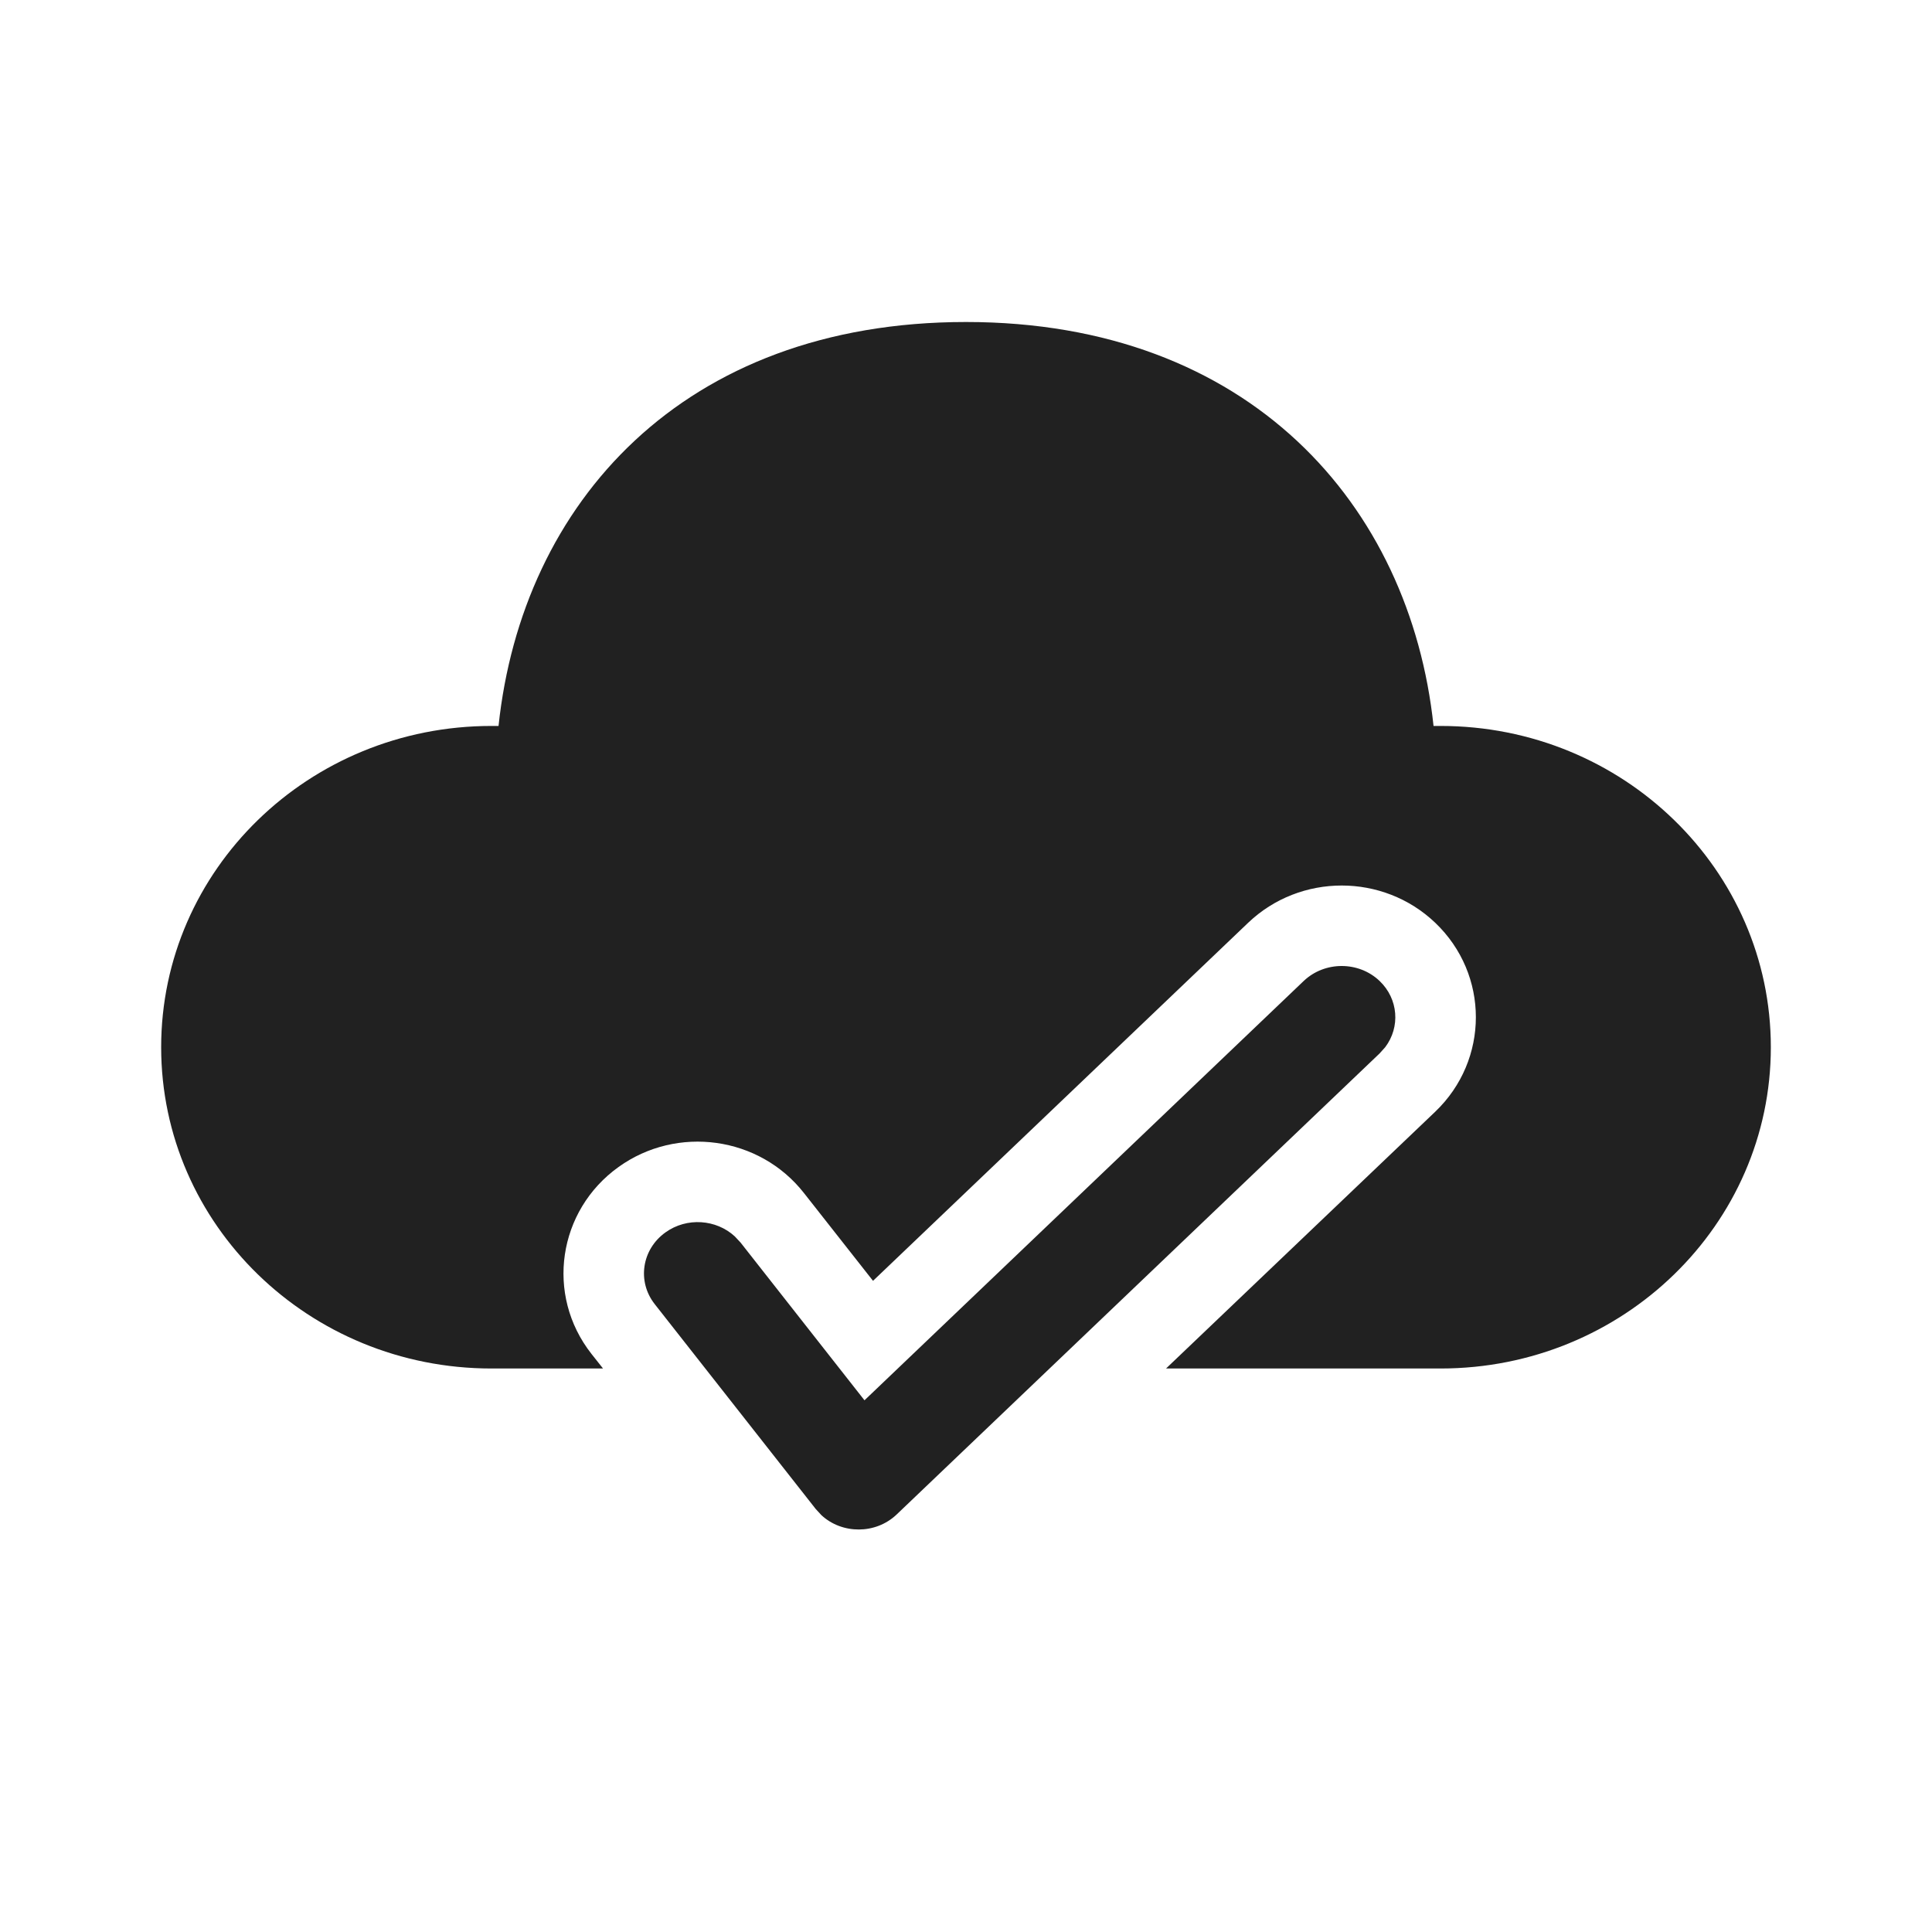
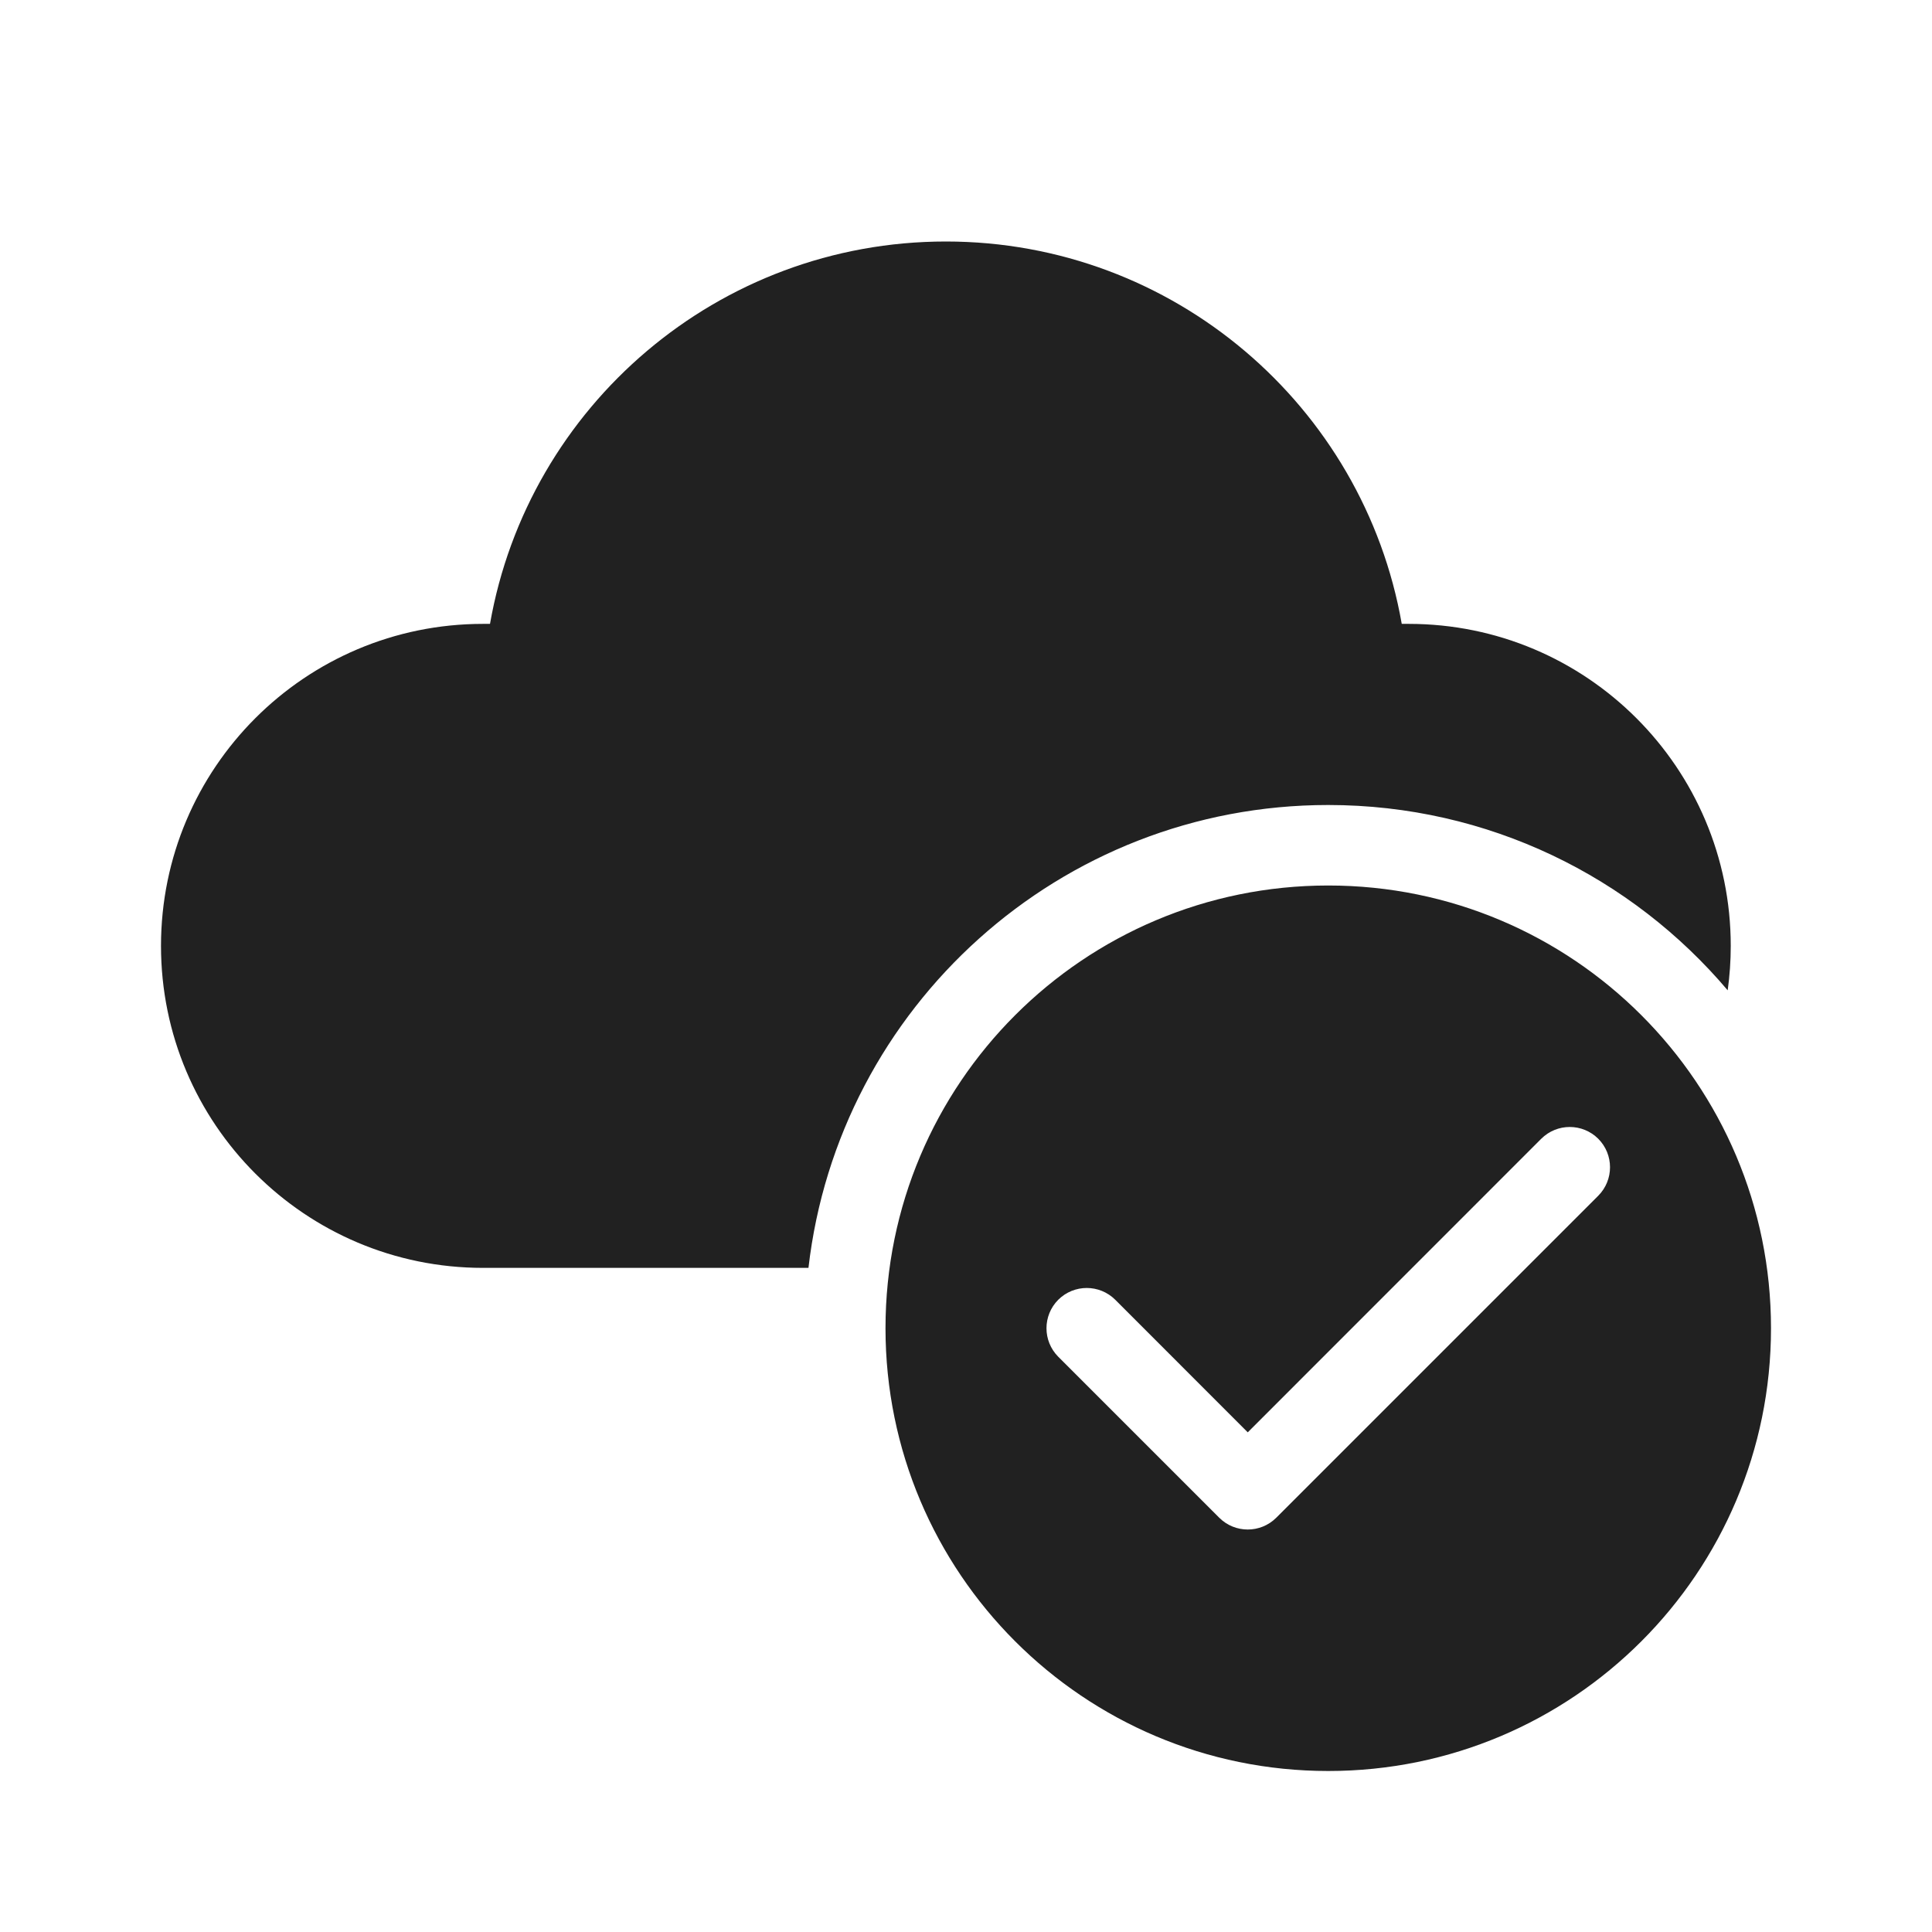
<svg xmlns="http://www.w3.org/2000/svg" width="24" height="24" viewBox="0 0 24 24" fill="none">
-   <path d="M16.195 12.186C16.456 11.938 16.878 11.938 17.138 12.186C17.372 12.41 17.396 12.759 17.208 13.008L17.138 13.086L11.138 18.814C10.877 19.062 10.461 19.059 10.205 18.823L10.133 18.745L8.133 16.2C7.912 15.919 7.972 15.52 8.267 15.309C8.532 15.119 8.897 15.146 9.128 15.359L9.2 15.436L10.739 17.395L16.195 12.186ZM12 4C15.52 4 17.517 6.273 17.808 9.018L17.896 9.018C20.162 9.018 21.998 10.805 21.998 13.009C21.998 15.213 20.162 17 17.896 17H14.485L17.829 13.81C18.502 13.167 18.502 12.105 17.829 11.463C17.182 10.846 16.152 10.846 15.505 11.463L10.845 15.911L9.986 14.819C9.433 14.115 8.412 13.975 7.685 14.496C6.929 15.037 6.772 16.086 7.347 16.818L7.491 17H6.104C3.838 17 2.002 15.213 2.002 13.009C2.002 10.805 3.838 9.018 6.104 9.018L6.193 9.018C6.485 6.255 8.48 4 12 4Z" fill="#212121" />
+   <path d="M6.087 7.75C6.561 5.043 8.925 3 11.75 3C14.575 3 16.939 5.043 17.413 7.75L17.5 7.75C19.709 7.75 21.5 9.541 21.5 11.75C21.5 11.937 21.487 12.121 21.462 12.302C20.27 10.894 18.489 10 16.5 10C13.164 10 10.415 12.513 10.043 15.75H6C3.791 15.75 2 13.959 2 11.75C2 9.541 3.791 7.75 6 7.75L6.087 7.75ZM16.5 22C19.538 22 22 19.538 22 16.5C22 13.462 19.538 11 16.5 11C13.462 11 11 13.462 11 16.5C11 19.538 13.462 22 16.5 22ZM19.146 14.146C19.342 13.951 19.658 13.951 19.854 14.146C20.049 14.342 20.049 14.658 19.854 14.854L15.854 18.854C15.658 19.049 15.342 19.049 15.146 18.854L13.146 16.854C12.951 16.658 12.951 16.342 13.146 16.146C13.342 15.951 13.658 15.951 13.854 16.146L15.5 17.793L19.146 14.146Z" fill="#212121" />
</svg>
